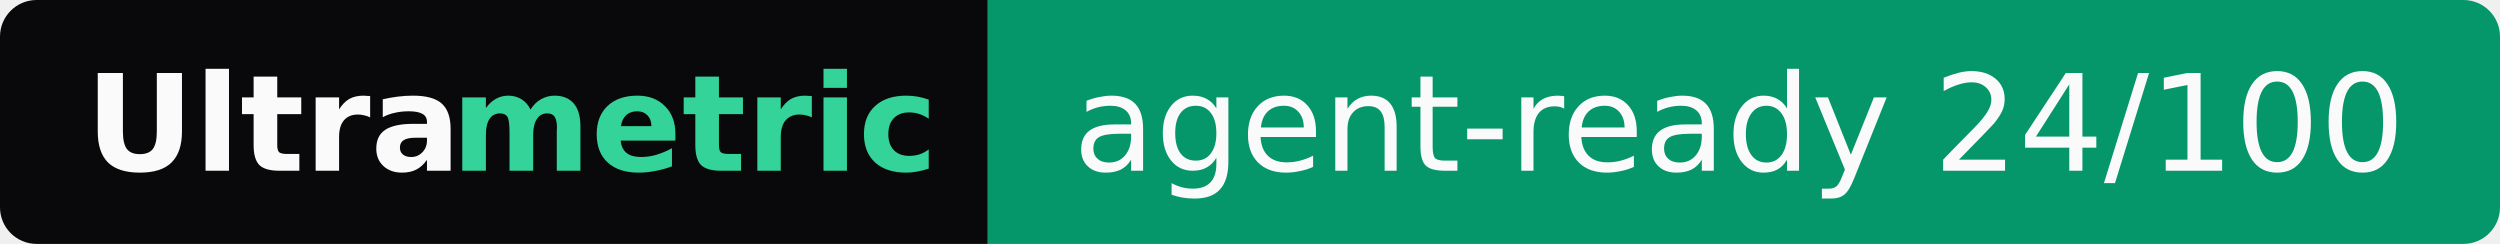
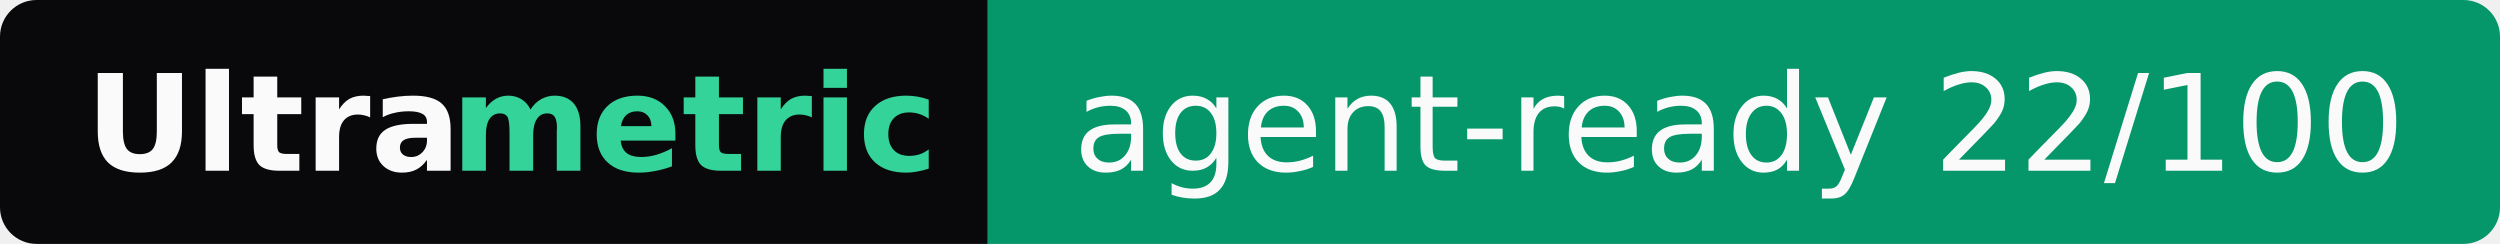
- <svg xmlns="http://www.w3.org/2000/svg" width="205" height="20" role="img" aria-label="Ultrametric: agent-ready 24/100">
+ <svg xmlns="http://www.w3.org/2000/svg" width="205" height="20" role="img" aria-label="Ultrametric: agent-ready 22/100">
  <clipPath id="r">
    <rect width="205" height="20" rx="3" fill="#fff" />
  </clipPath>
  <g clip-path="url(#r)">
    <rect width="81" height="20" fill="#09090b" />
    <rect x="81" width="124" height="20" fill="#059669" />
  </g>
  <g font-family="Verdana,Geneva,DejaVu Sans,sans-serif" font-size="11">
    <text x="7" y="14" textLength="30" font-weight="bold" fill="#fafafa">Ultra</text>
    <text x="37" y="14" textLength="37" font-weight="bold" fill="#34d399">metric</text>
-     <text x="88" y="14" textLength="110" fill="#fafafa">agent-ready 24/100</text>
+     <text x="88" y="14" textLength="110" fill="#fafafa">agent-ready 22/100</text>
  </g>
</svg>
